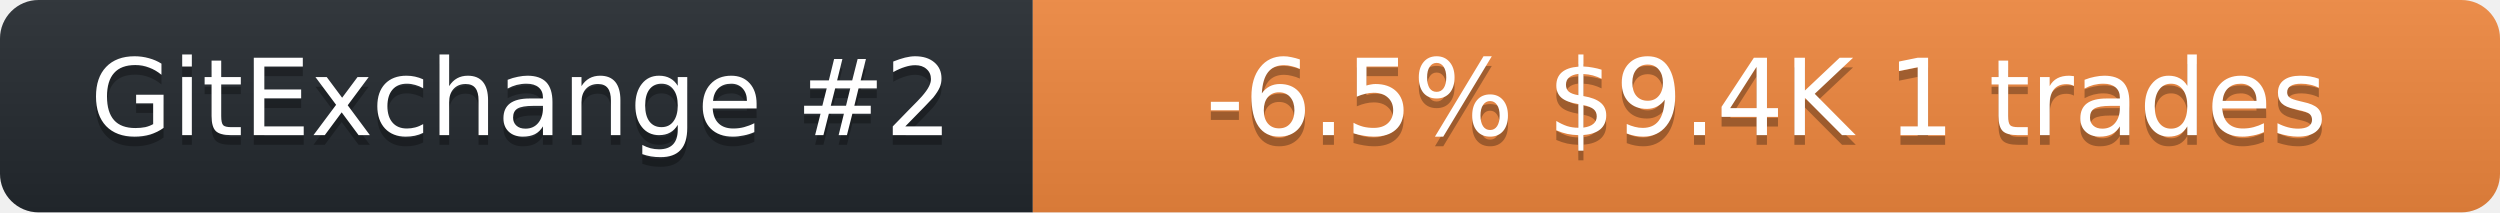
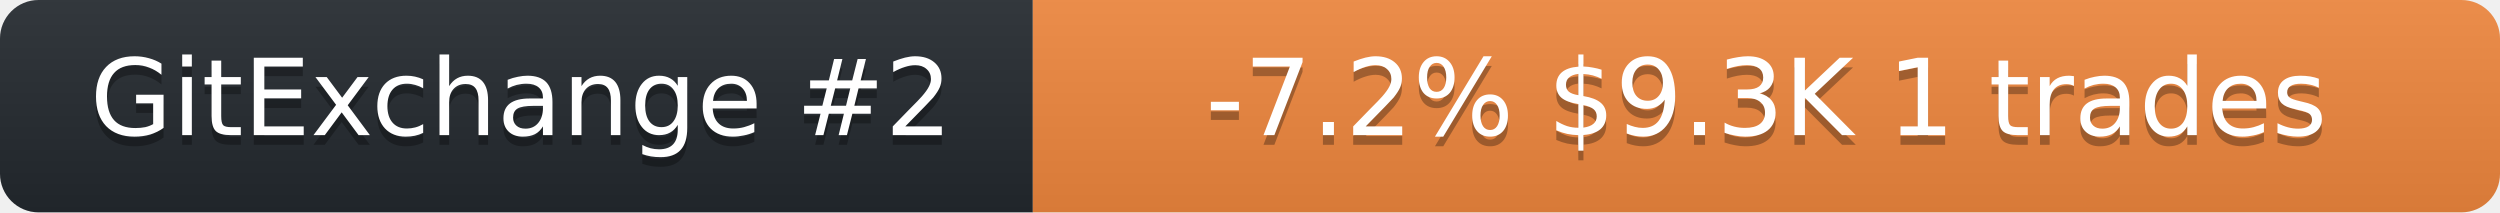
<svg xmlns="http://www.w3.org/2000/svg" width="259" height="22" role="img" aria-label="neurobytex on GitExchange">
  <linearGradient id="s" x2="0" y2="100%">
    <stop offset="0" stop-color="#bbb" stop-opacity=".1" />
    <stop offset="1" stop-opacity=".1" />
  </linearGradient>
  <clipPath id="r">
    <rect width="259" height="22" rx="4" fill="#fff" />
  </clipPath>
  <g clip-path="url(#r)">
    <rect width="107" height="22" fill="#24292f" />
    <rect x="107" width="152" height="22" fill="#f0883e" />
    <rect width="259" height="22" fill="url(#s)" />
  </g>
  <g fill="#fff" text-anchor="middle" font-family="Verdana,Geneva,DejaVu Sans,sans-serif" font-size="11">
    <text x="54" y="15" fill="#010101" fill-opacity=".3">GitExchange #2</text>
    <text x="54" y="14">GitExchange #2</text>
-     <text x="183" y="15" fill="#010101" fill-opacity=".3">-6.5%  $9.4K  1 trades</text>
-     <text x="183" y="14">-6.5%  $9.4K  1 trades</text>
+     <text x="183" y="15" fill="#010101" fill-opacity=".3">-7.2%  $9.3K  1 trades</text>
+     <text x="183" y="14">-7.2%  $9.3K  1 trades</text>
  </g>
</svg>
